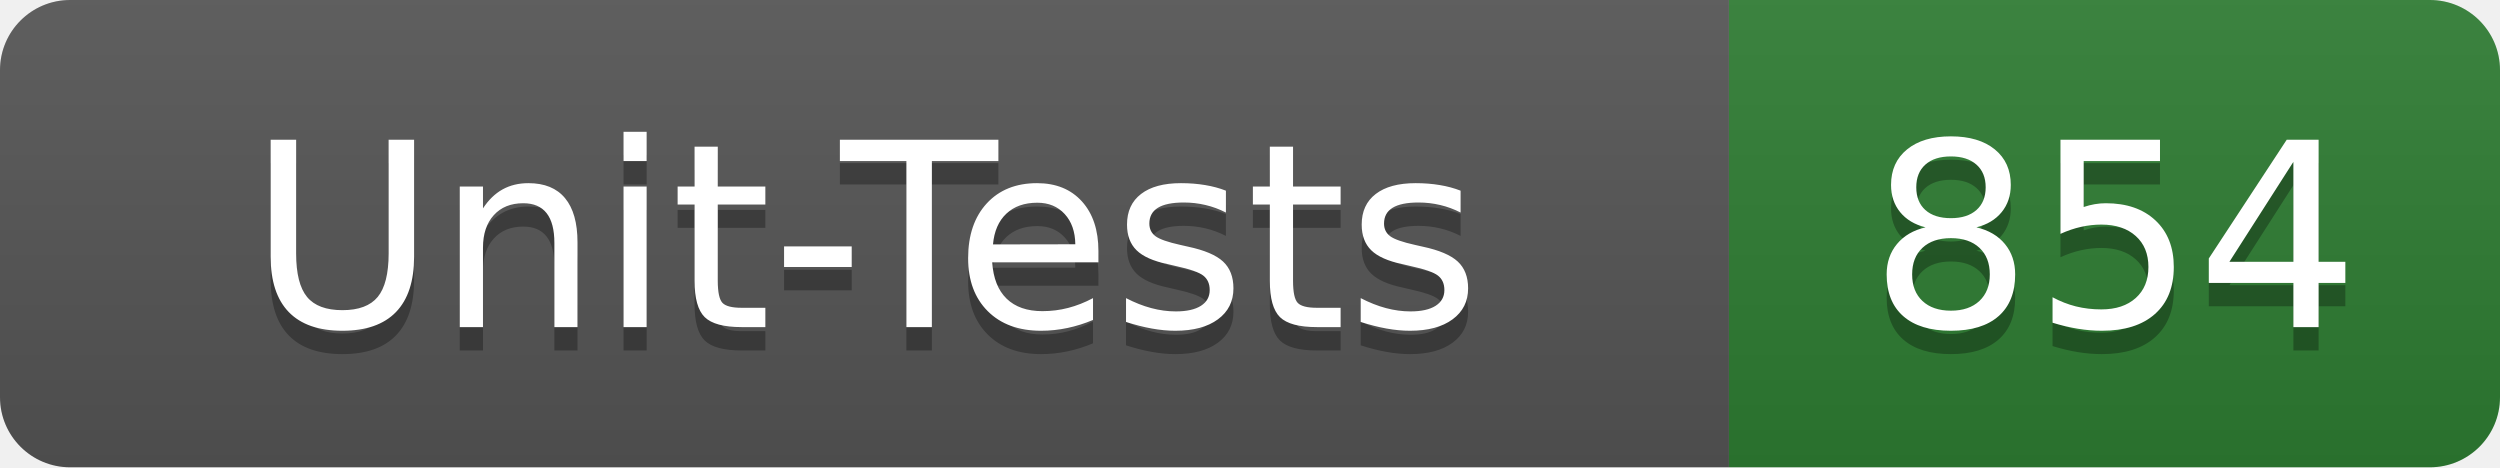
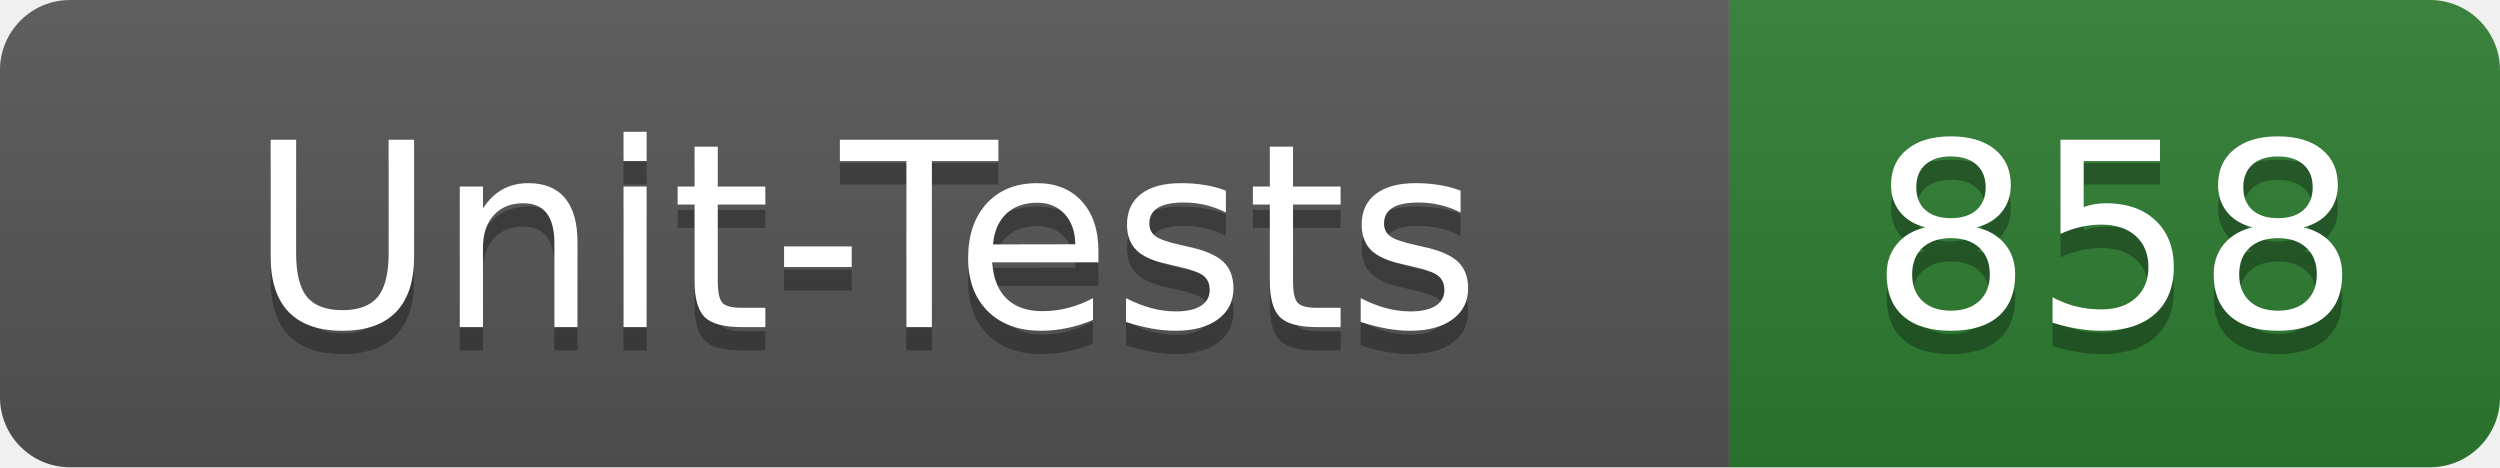
- <svg xmlns="http://www.w3.org/2000/svg" width="107" height="20" role="img" aria-label="Unit-Tests: 854">
+ <svg xmlns="http://www.w3.org/2000/svg" width="107" height="20" role="img" aria-label="Unit-Tests: 858">
  <linearGradient id="s" x2="0" y2="100%">
    <stop offset="0" stop-color="#bbb" stop-opacity=".1" />
    <stop offset="1" stop-opacity=".1" />
  </linearGradient>
  <clipPath id="r">
    <rect width="107" height="20" rx="3" fill="#fff" />
  </clipPath>
  <g clip-path="url(#r)">
    <rect width="74" height="20" fill="#555" />
    <rect x="74" width="33" height="20" fill="#2e7d32" />
    <rect width="107" height="20" fill="url(#s)" />
  </g>
  <g fill="#fff" text-anchor="middle" font-family="Verdana,Geneva,DejaVu Sans,sans-serif" text-rendering="geometricPrecision" font-size="110">
    <text x="370" y="150" fill="#010101" fill-opacity=".3" transform="scale(.1)" textLength="620">Unit-Tests</text>
    <text x="370" y="140" transform="scale(.1)" textLength="620">Unit-Tests</text>
-     <text x="905" y="150" fill="#010101" fill-opacity=".3" transform="scale(.1)" textLength="210">854</text>
-     <text x="905" y="140" transform="scale(.1)" textLength="210">854</text>
+     <text x="905" y="150" fill="#010101" fill-opacity=".3" transform="scale(.1)" textLength="210">858</text>
+     <text x="905" y="140" transform="scale(.1)" textLength="210">858</text>
  </g>
</svg>
